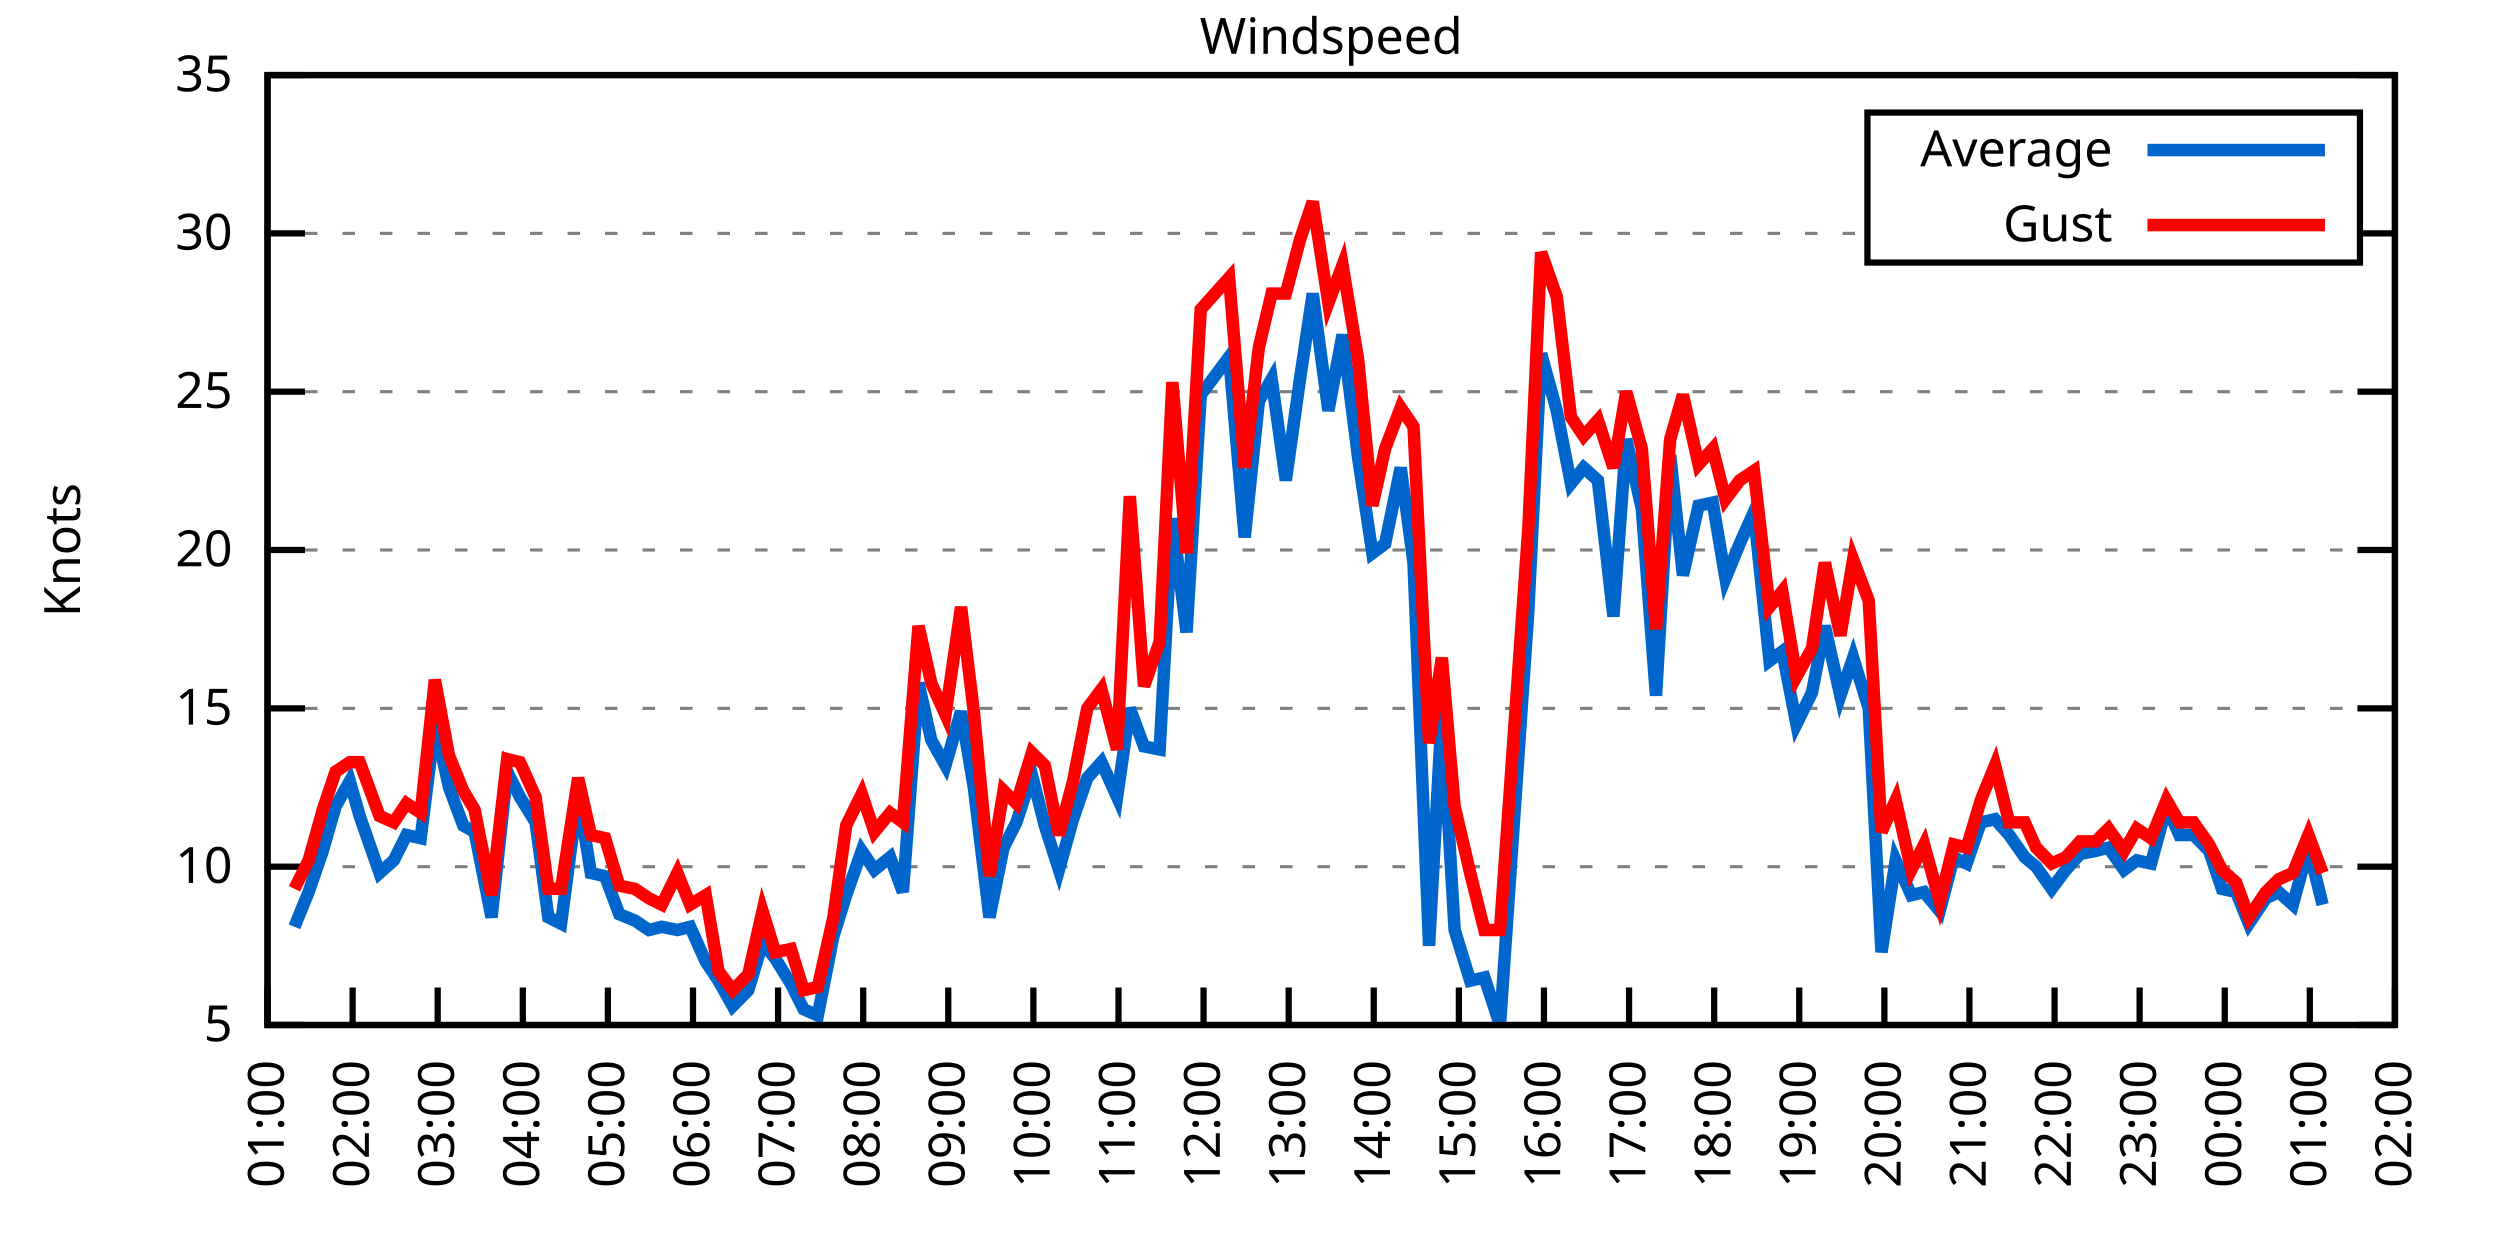
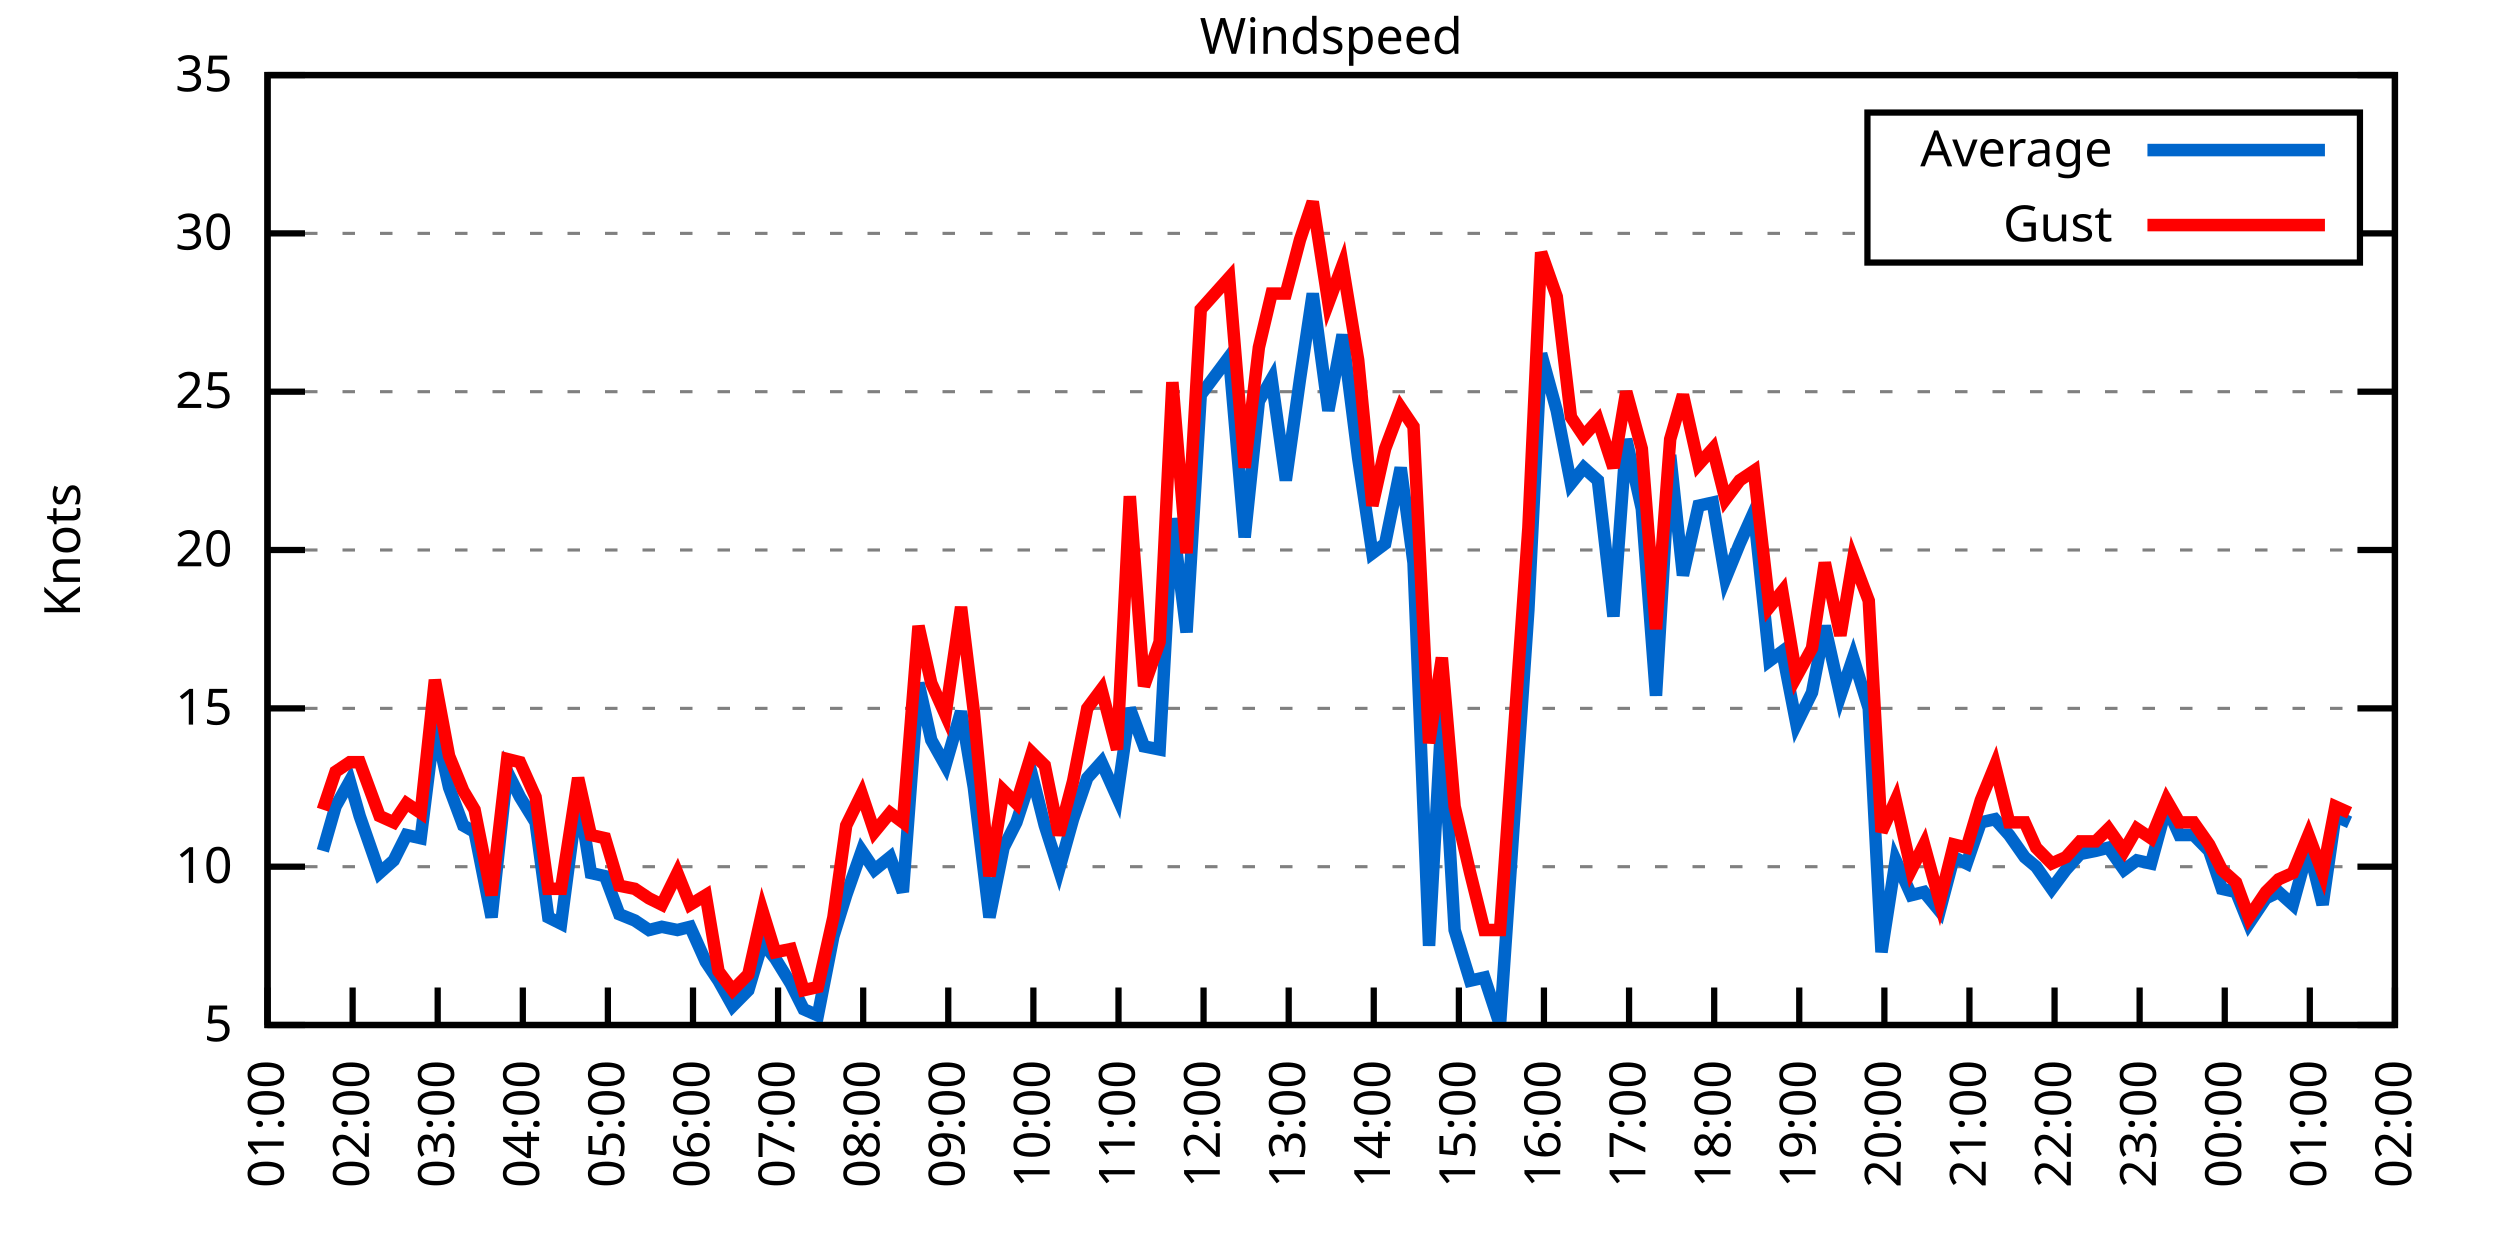
<svg xmlns="http://www.w3.org/2000/svg" xmlns:xlink="http://www.w3.org/1999/xlink" width="400" height="200" viewBox="0 0 400 200">
  <g id="gnuplot_canvas">
    <rect x="0" y="0" width="400" height="200" fill="none" />
    <defs>
      <circle id="gpDot" r="0.5" stroke-width="0.5" stroke="currentColor" />
      <path id="gpPt0" stroke-width="0.333" stroke="currentColor" d="M-1,0 h2 M0,-1 v2" />
      <path id="gpPt1" stroke-width="0.333" stroke="currentColor" d="M-1,-1 L1,1 M1,-1 L-1,1" />
      <path id="gpPt2" stroke-width="0.333" stroke="currentColor" d="M-1,0 L1,0 M0,-1 L0,1 M-1,-1 L1,1 M-1,1 L1,-1" />
      <rect id="gpPt3" stroke-width="0.333" stroke="currentColor" x="-1" y="-1" width="2" height="2" />
      <rect id="gpPt4" stroke-width="0.333" stroke="currentColor" fill="currentColor" x="-1" y="-1" width="2" height="2" />
      <circle id="gpPt5" stroke-width="0.333" stroke="currentColor" cx="0" cy="0" r="1" />
      <use xlink:href="#gpPt5" id="gpPt6" fill="currentColor" stroke="none" />
      <path id="gpPt7" stroke-width="0.333" stroke="currentColor" d="M0,-1.33 L-1.33,0.67 L1.33,0.67 z" />
      <use xlink:href="#gpPt7" id="gpPt8" fill="currentColor" stroke="none" />
      <use xlink:href="#gpPt7" id="gpPt9" stroke="currentColor" transform="rotate(180)" />
      <use xlink:href="#gpPt9" id="gpPt10" fill="currentColor" stroke="none" />
      <use xlink:href="#gpPt3" id="gpPt11" stroke="currentColor" transform="rotate(45)" />
      <use xlink:href="#gpPt11" id="gpPt12" fill="currentColor" stroke="none" />
      <path id="gpPt13" stroke-width="0.333" stroke="currentColor" d="M0,1.330 L1.265,0.411 L0.782,-1.067 L-0.782,-1.076 L-1.265,0.411 z" />
      <use xlink:href="#gpPt13" id="gpPt14" fill="currentColor" stroke="none" />
      <filter id="textbox" filterUnits="objectBoundingBox" x="0" y="0" height="1" width="1">
        <feFlood flood-color="white" flood-opacity="1" result="bgnd" />
        <feComposite in="SourceGraphic" in2="bgnd" operator="atop" />
      </filter>
      <filter id="greybox" filterUnits="objectBoundingBox" x="0" y="0" height="1" width="1">
        <feFlood flood-color="lightgrey" flood-opacity="1" result="grey" />
        <feComposite in="SourceGraphic" in2="grey" operator="atop" />
      </filter>
    </defs>
    <g fill="none" color="white" stroke="currentColor" stroke-width="1.00" stroke-linecap="butt" stroke-linejoin="miter">
</g>
    <g fill="none" color="black" stroke="currentColor" stroke-width="1.00" stroke-linecap="butt" stroke-linejoin="miter">
      <g stroke="none" shape-rendering="crispEdges">
        <polygon fill="rgb(255, 255, 255)" points="42.80,164.00 383.18,164.00 383.18,12.02 42.80,12.02 " />
      </g>
    </g>
    <g fill="none" color="black" stroke="currentColor" stroke-width="1.00" stroke-linecap="butt" stroke-linejoin="miter">
</g>
    <g fill="none" color="black" stroke="black" stroke-width="0.50" stroke-linecap="butt" stroke-linejoin="miter">
</g>
    <g fill="none" color="gray" stroke="currentColor" stroke-width="0.50" stroke-linecap="butt" stroke-linejoin="miter">
      <path stroke="gray" stroke-dasharray="2,4" class="gridline" d="M42.80,164.00 L383.19,164.00  " />
    </g>
    <g fill="none" color="gray" stroke="gray" stroke-width="1.00" stroke-linecap="butt" stroke-linejoin="miter">
</g>
    <g fill="none" color="black" stroke="currentColor" stroke-width="1.00" stroke-linecap="butt" stroke-linejoin="miter">
      <path stroke="black" d="M42.80,164.00 L48.80,164.00 M383.19,164.00 L377.19,164.00  " />
      <g transform="translate(37.20,166.60)" stroke="none" fill="black" font-family="Sans" font-size="8.00" text-anchor="end">
        <text>
          <tspan font-family="Sans"> 5</tspan>
        </text>
      </g>
    </g>
    <g fill="none" color="black" stroke="currentColor" stroke-width="1.00" stroke-linecap="butt" stroke-linejoin="miter">
</g>
    <g fill="none" color="black" stroke="black" stroke-width="0.50" stroke-linecap="butt" stroke-linejoin="miter">
</g>
    <g fill="none" color="gray" stroke="currentColor" stroke-width="0.50" stroke-linecap="butt" stroke-linejoin="miter">
      <path stroke="gray" stroke-dasharray="2,4" class="gridline" d="M42.80,138.67 L383.19,138.67  " />
    </g>
    <g fill="none" color="gray" stroke="gray" stroke-width="1.00" stroke-linecap="butt" stroke-linejoin="miter">
</g>
    <g fill="none" color="black" stroke="currentColor" stroke-width="1.00" stroke-linecap="butt" stroke-linejoin="miter">
      <path stroke="black" d="M42.80,138.67 L48.80,138.67 M383.19,138.67 L377.19,138.67  " />
      <g transform="translate(37.20,141.27)" stroke="none" fill="black" font-family="Sans" font-size="8.00" text-anchor="end">
        <text>
          <tspan font-family="Sans"> 10</tspan>
        </text>
      </g>
    </g>
    <g fill="none" color="black" stroke="currentColor" stroke-width="1.00" stroke-linecap="butt" stroke-linejoin="miter">
</g>
    <g fill="none" color="black" stroke="black" stroke-width="0.50" stroke-linecap="butt" stroke-linejoin="miter">
</g>
    <g fill="none" color="gray" stroke="currentColor" stroke-width="0.50" stroke-linecap="butt" stroke-linejoin="miter">
      <path stroke="gray" stroke-dasharray="2,4" class="gridline" d="M42.80,113.34 L383.19,113.34  " />
    </g>
    <g fill="none" color="gray" stroke="gray" stroke-width="1.00" stroke-linecap="butt" stroke-linejoin="miter">
</g>
    <g fill="none" color="black" stroke="currentColor" stroke-width="1.00" stroke-linecap="butt" stroke-linejoin="miter">
      <path stroke="black" d="M42.80,113.34 L48.80,113.34 M383.19,113.34 L377.19,113.34  " />
      <g transform="translate(37.20,115.94)" stroke="none" fill="black" font-family="Sans" font-size="8.00" text-anchor="end">
        <text>
          <tspan font-family="Sans"> 15</tspan>
        </text>
      </g>
    </g>
    <g fill="none" color="black" stroke="currentColor" stroke-width="1.00" stroke-linecap="butt" stroke-linejoin="miter">
</g>
    <g fill="none" color="black" stroke="black" stroke-width="0.50" stroke-linecap="butt" stroke-linejoin="miter">
</g>
    <g fill="none" color="gray" stroke="currentColor" stroke-width="0.50" stroke-linecap="butt" stroke-linejoin="miter">
      <path stroke="gray" stroke-dasharray="2,4" class="gridline" d="M42.80,88.00 L383.19,88.00  " />
    </g>
    <g fill="none" color="gray" stroke="gray" stroke-width="1.00" stroke-linecap="butt" stroke-linejoin="miter">
</g>
    <g fill="none" color="black" stroke="currentColor" stroke-width="1.00" stroke-linecap="butt" stroke-linejoin="miter">
      <path stroke="black" d="M42.80,88.00 L48.80,88.00 M383.19,88.00 L377.19,88.00  " />
      <g transform="translate(37.20,90.60)" stroke="none" fill="black" font-family="Sans" font-size="8.00" text-anchor="end">
        <text>
          <tspan font-family="Sans"> 20</tspan>
        </text>
      </g>
    </g>
    <g fill="none" color="black" stroke="currentColor" stroke-width="1.00" stroke-linecap="butt" stroke-linejoin="miter">
</g>
    <g fill="none" color="black" stroke="black" stroke-width="0.50" stroke-linecap="butt" stroke-linejoin="miter">
</g>
    <g fill="none" color="gray" stroke="currentColor" stroke-width="0.50" stroke-linecap="butt" stroke-linejoin="miter">
      <path stroke="gray" stroke-dasharray="2,4" class="gridline" d="M42.80,62.67 L383.19,62.67  " />
    </g>
    <g fill="none" color="gray" stroke="gray" stroke-width="1.00" stroke-linecap="butt" stroke-linejoin="miter">
</g>
    <g fill="none" color="black" stroke="currentColor" stroke-width="1.00" stroke-linecap="butt" stroke-linejoin="miter">
      <path stroke="black" d="M42.80,62.67 L48.80,62.67 M383.19,62.67 L377.19,62.67  " />
      <g transform="translate(37.20,65.27)" stroke="none" fill="black" font-family="Sans" font-size="8.00" text-anchor="end">
        <text>
          <tspan font-family="Sans"> 25</tspan>
        </text>
      </g>
    </g>
    <g fill="none" color="black" stroke="currentColor" stroke-width="1.00" stroke-linecap="butt" stroke-linejoin="miter">
</g>
    <g fill="none" color="black" stroke="black" stroke-width="0.50" stroke-linecap="butt" stroke-linejoin="miter">
</g>
    <g fill="none" color="gray" stroke="currentColor" stroke-width="0.50" stroke-linecap="butt" stroke-linejoin="miter">
      <path stroke="gray" stroke-dasharray="2,4" class="gridline" d="M42.80,37.34 L298.79,37.34 M377.59,37.34 L383.19,37.34  " />
    </g>
    <g fill="none" color="gray" stroke="gray" stroke-width="1.00" stroke-linecap="butt" stroke-linejoin="miter">
</g>
    <g fill="none" color="black" stroke="currentColor" stroke-width="1.00" stroke-linecap="butt" stroke-linejoin="miter">
      <path stroke="black" d="M42.80,37.34 L48.80,37.34 M383.19,37.34 L377.19,37.34  " />
      <g transform="translate(37.20,39.94)" stroke="none" fill="black" font-family="Sans" font-size="8.00" text-anchor="end">
        <text>
          <tspan font-family="Sans"> 30</tspan>
        </text>
      </g>
    </g>
    <g fill="none" color="black" stroke="currentColor" stroke-width="1.00" stroke-linecap="butt" stroke-linejoin="miter">
</g>
    <g fill="none" color="black" stroke="black" stroke-width="0.50" stroke-linecap="butt" stroke-linejoin="miter">
</g>
    <g fill="none" color="gray" stroke="currentColor" stroke-width="0.50" stroke-linecap="butt" stroke-linejoin="miter">
      <path stroke="gray" stroke-dasharray="2,4" class="gridline" d="M42.80,12.01 L383.19,12.01  " />
    </g>
    <g fill="none" color="gray" stroke="gray" stroke-width="1.00" stroke-linecap="butt" stroke-linejoin="miter">
</g>
    <g fill="none" color="black" stroke="currentColor" stroke-width="1.00" stroke-linecap="butt" stroke-linejoin="miter">
      <path stroke="black" d="M42.80,12.01 L48.80,12.01 M383.19,12.01 L377.19,12.01  " />
      <g transform="translate(37.20,14.61)" stroke="none" fill="black" font-family="Sans" font-size="8.00" text-anchor="end">
        <text>
          <tspan font-family="Sans"> 35</tspan>
        </text>
      </g>
    </g>
    <g fill="none" color="black" stroke="currentColor" stroke-width="1.00" stroke-linecap="butt" stroke-linejoin="miter">
      <path stroke="black" d="M42.80,164.00 L42.80,158.00  " />
      <g transform="translate(45.40,169.60) rotate(270.00)" stroke="none" fill="black" font-family="Sans" font-size="8.00" text-anchor="end">
        <text>
          <tspan font-family="Sans">01:00</tspan>
        </text>
      </g>
    </g>
    <g fill="none" color="black" stroke="currentColor" stroke-width="1.00" stroke-linecap="butt" stroke-linejoin="miter">
      <path stroke="black" d="M56.42,164.00 L56.42,158.00  " />
      <g transform="translate(59.02,169.60) rotate(270.00)" stroke="none" fill="black" font-family="Sans" font-size="8.00" text-anchor="end">
        <text>
          <tspan font-family="Sans">02:00</tspan>
        </text>
      </g>
    </g>
    <g fill="none" color="black" stroke="currentColor" stroke-width="1.00" stroke-linecap="butt" stroke-linejoin="miter">
      <path stroke="black" d="M70.03,164.00 L70.03,158.00  " />
      <g transform="translate(72.63,169.60) rotate(270.00)" stroke="none" fill="black" font-family="Sans" font-size="8.00" text-anchor="end">
        <text>
          <tspan font-family="Sans">03:00</tspan>
        </text>
      </g>
    </g>
    <g fill="none" color="black" stroke="currentColor" stroke-width="1.00" stroke-linecap="butt" stroke-linejoin="miter">
      <path stroke="black" d="M83.65,164.00 L83.65,158.00  " />
      <g transform="translate(86.25,169.60) rotate(270.00)" stroke="none" fill="black" font-family="Sans" font-size="8.00" text-anchor="end">
        <text>
          <tspan font-family="Sans">04:00</tspan>
        </text>
      </g>
    </g>
    <g fill="none" color="black" stroke="currentColor" stroke-width="1.00" stroke-linecap="butt" stroke-linejoin="miter">
      <path stroke="black" d="M97.26,164.00 L97.26,158.00  " />
      <g transform="translate(99.86,169.60) rotate(270.00)" stroke="none" fill="black" font-family="Sans" font-size="8.00" text-anchor="end">
        <text>
          <tspan font-family="Sans">05:00</tspan>
        </text>
      </g>
    </g>
    <g fill="none" color="black" stroke="currentColor" stroke-width="1.00" stroke-linecap="butt" stroke-linejoin="miter">
      <path stroke="black" d="M110.88,164.00 L110.88,158.00  " />
      <g transform="translate(113.48,169.60) rotate(270.00)" stroke="none" fill="black" font-family="Sans" font-size="8.00" text-anchor="end">
        <text>
          <tspan font-family="Sans">06:00</tspan>
        </text>
      </g>
    </g>
    <g fill="none" color="black" stroke="currentColor" stroke-width="1.00" stroke-linecap="butt" stroke-linejoin="miter">
      <path stroke="black" d="M124.49,164.00 L124.49,158.00  " />
      <g transform="translate(127.09,169.60) rotate(270.00)" stroke="none" fill="black" font-family="Sans" font-size="8.00" text-anchor="end">
        <text>
          <tspan font-family="Sans">07:00</tspan>
        </text>
      </g>
    </g>
    <g fill="none" color="black" stroke="currentColor" stroke-width="1.00" stroke-linecap="butt" stroke-linejoin="miter">
      <path stroke="black" d="M138.11,164.00 L138.11,158.00  " />
      <g transform="translate(140.71,169.60) rotate(270.00)" stroke="none" fill="black" font-family="Sans" font-size="8.00" text-anchor="end">
        <text>
          <tspan font-family="Sans">08:00</tspan>
        </text>
      </g>
    </g>
    <g fill="none" color="black" stroke="currentColor" stroke-width="1.00" stroke-linecap="butt" stroke-linejoin="miter">
      <path stroke="black" d="M151.72,164.00 L151.72,158.00  " />
      <g transform="translate(154.32,169.60) rotate(270.00)" stroke="none" fill="black" font-family="Sans" font-size="8.00" text-anchor="end">
        <text>
          <tspan font-family="Sans">09:00</tspan>
        </text>
      </g>
    </g>
    <g fill="none" color="black" stroke="currentColor" stroke-width="1.00" stroke-linecap="butt" stroke-linejoin="miter">
      <path stroke="black" d="M165.34,164.00 L165.34,158.00  " />
      <g transform="translate(167.94,169.60) rotate(270.00)" stroke="none" fill="black" font-family="Sans" font-size="8.00" text-anchor="end">
        <text>
          <tspan font-family="Sans">10:00</tspan>
        </text>
      </g>
    </g>
    <g fill="none" color="black" stroke="currentColor" stroke-width="1.00" stroke-linecap="butt" stroke-linejoin="miter">
      <path stroke="black" d="M178.96,164.00 L178.96,158.00  " />
      <g transform="translate(181.56,169.60) rotate(270.00)" stroke="none" fill="black" font-family="Sans" font-size="8.00" text-anchor="end">
        <text>
          <tspan font-family="Sans">11:00</tspan>
        </text>
      </g>
    </g>
    <g fill="none" color="black" stroke="currentColor" stroke-width="1.00" stroke-linecap="butt" stroke-linejoin="miter">
      <path stroke="black" d="M192.57,164.00 L192.57,158.00  " />
      <g transform="translate(195.17,169.60) rotate(270.00)" stroke="none" fill="black" font-family="Sans" font-size="8.00" text-anchor="end">
        <text>
          <tspan font-family="Sans">12:00</tspan>
        </text>
      </g>
    </g>
    <g fill="none" color="black" stroke="currentColor" stroke-width="1.00" stroke-linecap="butt" stroke-linejoin="miter">
      <path stroke="black" d="M206.19,164.00 L206.19,158.00  " />
      <g transform="translate(208.79,169.60) rotate(270.00)" stroke="none" fill="black" font-family="Sans" font-size="8.00" text-anchor="end">
        <text>
          <tspan font-family="Sans">13:00</tspan>
        </text>
      </g>
    </g>
    <g fill="none" color="black" stroke="currentColor" stroke-width="1.00" stroke-linecap="butt" stroke-linejoin="miter">
      <path stroke="black" d="M219.80,164.00 L219.80,158.00  " />
      <g transform="translate(222.40,169.60) rotate(270.00)" stroke="none" fill="black" font-family="Sans" font-size="8.00" text-anchor="end">
        <text>
          <tspan font-family="Sans">14:00</tspan>
        </text>
      </g>
    </g>
    <g fill="none" color="black" stroke="currentColor" stroke-width="1.00" stroke-linecap="butt" stroke-linejoin="miter">
      <path stroke="black" d="M233.42,164.00 L233.42,158.00  " />
      <g transform="translate(236.02,169.60) rotate(270.00)" stroke="none" fill="black" font-family="Sans" font-size="8.00" text-anchor="end">
        <text>
          <tspan font-family="Sans">15:00</tspan>
        </text>
      </g>
    </g>
    <g fill="none" color="black" stroke="currentColor" stroke-width="1.00" stroke-linecap="butt" stroke-linejoin="miter">
      <path stroke="black" d="M247.03,164.00 L247.03,158.00  " />
      <g transform="translate(249.63,169.60) rotate(270.00)" stroke="none" fill="black" font-family="Sans" font-size="8.00" text-anchor="end">
        <text>
          <tspan font-family="Sans">16:00</tspan>
        </text>
      </g>
    </g>
    <g fill="none" color="black" stroke="currentColor" stroke-width="1.00" stroke-linecap="butt" stroke-linejoin="miter">
      <path stroke="black" d="M260.65,164.00 L260.65,158.00  " />
      <g transform="translate(263.25,169.60) rotate(270.00)" stroke="none" fill="black" font-family="Sans" font-size="8.00" text-anchor="end">
        <text>
          <tspan font-family="Sans">17:00</tspan>
        </text>
      </g>
    </g>
    <g fill="none" color="black" stroke="currentColor" stroke-width="1.00" stroke-linecap="butt" stroke-linejoin="miter">
      <path stroke="black" d="M274.27,164.00 L274.27,158.00  " />
      <g transform="translate(276.87,169.60) rotate(270.00)" stroke="none" fill="black" font-family="Sans" font-size="8.00" text-anchor="end">
        <text>
          <tspan font-family="Sans">18:00</tspan>
        </text>
      </g>
    </g>
    <g fill="none" color="black" stroke="currentColor" stroke-width="1.00" stroke-linecap="butt" stroke-linejoin="miter">
      <path stroke="black" d="M287.88,164.00 L287.88,158.00  " />
      <g transform="translate(290.48,169.60) rotate(270.00)" stroke="none" fill="black" font-family="Sans" font-size="8.00" text-anchor="end">
        <text>
          <tspan font-family="Sans">19:00</tspan>
        </text>
      </g>
    </g>
    <g fill="none" color="black" stroke="currentColor" stroke-width="1.00" stroke-linecap="butt" stroke-linejoin="miter">
      <path stroke="black" d="M301.50,164.00 L301.50,158.00  " />
      <g transform="translate(304.10,169.60) rotate(270.00)" stroke="none" fill="black" font-family="Sans" font-size="8.00" text-anchor="end">
        <text>
          <tspan font-family="Sans">20:00</tspan>
        </text>
      </g>
    </g>
    <g fill="none" color="black" stroke="currentColor" stroke-width="1.00" stroke-linecap="butt" stroke-linejoin="miter">
      <path stroke="black" d="M315.11,164.00 L315.11,158.00  " />
      <g transform="translate(317.71,169.60) rotate(270.00)" stroke="none" fill="black" font-family="Sans" font-size="8.00" text-anchor="end">
        <text>
          <tspan font-family="Sans">21:00</tspan>
        </text>
      </g>
    </g>
    <g fill="none" color="black" stroke="currentColor" stroke-width="1.00" stroke-linecap="butt" stroke-linejoin="miter">
      <path stroke="black" d="M328.73,164.00 L328.73,158.00  " />
      <g transform="translate(331.33,169.60) rotate(270.00)" stroke="none" fill="black" font-family="Sans" font-size="8.00" text-anchor="end">
        <text>
          <tspan font-family="Sans">22:00</tspan>
        </text>
      </g>
    </g>
    <g fill="none" color="black" stroke="currentColor" stroke-width="1.00" stroke-linecap="butt" stroke-linejoin="miter">
      <path stroke="black" d="M342.34,164.00 L342.34,158.00  " />
      <g transform="translate(344.94,169.60) rotate(270.00)" stroke="none" fill="black" font-family="Sans" font-size="8.00" text-anchor="end">
        <text>
          <tspan font-family="Sans">23:00</tspan>
        </text>
      </g>
    </g>
    <g fill="none" color="black" stroke="currentColor" stroke-width="1.00" stroke-linecap="butt" stroke-linejoin="miter">
      <path stroke="black" d="M355.96,164.00 L355.96,158.00  " />
      <g transform="translate(358.56,169.60) rotate(270.00)" stroke="none" fill="black" font-family="Sans" font-size="8.00" text-anchor="end">
        <text>
          <tspan font-family="Sans">00:00</tspan>
        </text>
      </g>
    </g>
    <g fill="none" color="black" stroke="currentColor" stroke-width="1.00" stroke-linecap="butt" stroke-linejoin="miter">
      <path stroke="black" d="M369.57,164.00 L369.57,158.00  " />
      <g transform="translate(372.17,169.60) rotate(270.00)" stroke="none" fill="black" font-family="Sans" font-size="8.00" text-anchor="end">
        <text>
          <tspan font-family="Sans">01:00</tspan>
        </text>
      </g>
    </g>
    <g fill="none" color="black" stroke="currentColor" stroke-width="1.00" stroke-linecap="butt" stroke-linejoin="miter">
      <path stroke="black" d="M383.19,164.00 L383.19,158.00  " />
      <g transform="translate(385.79,169.60) rotate(270.00)" stroke="none" fill="black" font-family="Sans" font-size="8.00" text-anchor="end">
        <text>
          <tspan font-family="Sans">02:00</tspan>
        </text>
      </g>
    </g>
    <g fill="none" color="black" stroke="currentColor" stroke-width="1.00" stroke-linecap="butt" stroke-linejoin="miter">
</g>
    <g fill="none" color="black" stroke="currentColor" stroke-width="1.00" stroke-linecap="butt" stroke-linejoin="miter">
      <path stroke="black" d="M42.80,12.01 L42.80,164.00 L383.19,164.00 L383.19,12.01 L42.80,12.01 Z  " />
    </g>
    <g fill="none" color="black" stroke="currentColor" stroke-width="1.00" stroke-linecap="butt" stroke-linejoin="miter">
</g>
    <g fill="none" color="black" stroke="currentColor" stroke-width="1.00" stroke-linecap="butt" stroke-linejoin="miter">
      <path stroke="black" d="M298.79,42.01 L298.79,18.01 L377.59,18.01 L377.59,42.01 L298.79,42.01 Z  " />
    </g>
    <g id="Windspeed_plot_1">
      <g fill="none" color="white" stroke="black" stroke-width="2.00" stroke-linecap="butt" stroke-linejoin="miter">
</g>
      <g fill="none" color="black" stroke="currentColor" stroke-width="2.00" stroke-linecap="butt" stroke-linejoin="miter">
        <g transform="translate(337.99,26.61)" stroke="none" fill="black" font-family="Sans" font-size="8.00" text-anchor="end">
          <text>
            <tspan font-family="Sans">Average</tspan>
          </text>
        </g>
      </g>
      <g fill="none" color="black" stroke="currentColor" stroke-width="2.00" stroke-linecap="butt" stroke-linejoin="miter">
-         <path stroke="rgb(  0, 102, 204)" d="M343.59,24.01 L371.99,24.01 M47.11,148.29 L49.38,142.72 L51.65,136.14 L53.69,129.04 L55.96,124.99 L57.55,130.56   L60.73,139.68 L63.00,137.66 L65.04,133.60 L67.31,134.11 L69.58,115.87 L71.85,126.00 L74.12,132.08 L75.93,133.10   L78.65,146.77 L81.15,123.47 L83.19,127.52 L85.69,131.58 L87.73,146.77 L89.77,147.79 L92.50,127.02 L94.54,139.68   L96.81,140.19 L99.08,146.27 L101.57,147.28 L103.84,148.80 L105.89,148.29 L108.38,148.80 L110.42,148.29 L112.92,153.87   L114.96,156.91 L117.23,160.96 L119.73,158.43 L122.00,150.83 L124.04,153.36 L126.54,157.41 L128.58,161.47 L130.85,162.48   L133.34,149.81 L135.39,143.23 L137.88,136.14 L139.92,139.17 L142.42,137.15 L144.46,142.72 L146.96,109.28 L149.00,118.40   L151.27,122.46 L153.77,113.84 L155.81,126.00 L158.31,146.77 L160.57,135.63 L162.62,131.58 L165.11,123.98 L167.16,132.08   L169.43,139.17 L171.69,131.07 L173.96,124.48 L176.23,121.95 L178.73,127.52 L180.77,113.34 L183.04,119.42 L185.54,119.92   L187.58,82.94 L189.85,101.18 L192.12,63.18 L196.66,57.10 L199.15,85.98 L201.42,64.19 L203.46,60.65 L205.73,76.86   L208.00,60.65 L210.04,46.97 L212.54,65.71 L214.81,53.55 L217.31,73.31 L219.58,88.51 L221.62,86.99 L224.11,74.83   L226.16,90.03 L228.65,151.33 L230.70,113.84 L232.74,148.80 L235.23,156.91 L237.50,156.40 L240.00,164.00 L244.54,97.63   L246.58,56.59 L249.08,65.71 L251.35,77.37 L253.39,74.83 L255.66,76.86 L258.15,98.64 L260.20,70.27 L262.69,81.42   L264.96,111.31 L267.23,72.81 L269.27,92.06 L271.77,80.91 L274.04,80.41 L276.08,92.56 L278.35,86.99 L280.62,81.93   L283.12,105.74 L285.16,104.22 L287.43,115.87 L289.92,110.80 L291.97,100.16 L294.46,111.31 L296.50,105.23 L299.00,113.34   L301.04,152.35 L303.31,137.66 L305.81,143.23 L307.85,142.72 L310.35,145.76 L312.62,137.15 L314.66,138.16 L316.93,131.58   L319.20,131.07 L321.47,133.60 L323.96,137.15 L325.78,138.67 L328.27,142.21 L330.54,139.17 L332.81,136.64 L335.31,136.14   L337.35,135.63 L339.85,139.17 L341.89,137.66 L344.16,138.16 L346.65,129.04 L348.70,133.60 L350.97,133.60 L353.46,136.14   L355.50,142.21 L357.77,142.72 L359.82,147.79 L362.54,143.73 L364.58,142.72 L366.85,144.75 L369.35,135.63 L371.62,144.75    " />
+         <path stroke="rgb(  0, 102, 204)" d="M343.59,24.01 L371.99,24.01 M51.65,136.14 L53.69,129.04 L55.96,124.99 L57.55,130.56 L60.73,139.68 L63.00,137.66   L65.04,133.60 L67.31,134.11 L69.58,115.87 L71.85,126.00 L74.12,132.08 L75.93,133.10 L78.65,146.77 L81.15,123.47   L83.19,127.52 L85.69,131.58 L87.73,146.77 L89.77,147.79 L92.50,127.02 L94.54,139.68 L96.81,140.19 L99.08,146.27   L101.57,147.28 L103.84,148.80 L105.89,148.29 L108.38,148.80 L110.42,148.29 L112.92,153.87 L114.96,156.91 L117.23,160.96   L119.73,158.43 L122.00,150.83 L124.04,153.36 L126.54,157.41 L128.58,161.47 L130.85,162.48 L133.34,149.81 L135.39,143.23   L137.88,136.14 L139.92,139.17 L142.42,137.15 L144.46,142.72 L146.96,109.28 L149.00,118.40 L151.27,122.46 L153.77,113.84   L155.81,126.00 L158.31,146.77 L160.57,135.63 L162.62,131.58 L165.11,123.98 L167.16,132.08 L169.43,139.17 L171.69,131.07   L173.96,124.48 L176.23,121.95 L178.73,127.52 L180.77,113.34 L183.04,119.42 L185.54,119.92 L187.58,82.94 L189.85,101.18   L192.12,63.18 L196.66,57.10 L199.15,85.98 L201.42,64.19 L203.46,60.65 L205.73,76.86 L208.00,60.65 L210.04,46.97   L212.54,65.71 L214.81,53.55 L217.31,73.31 L219.58,88.51 L221.62,86.99 L224.11,74.83 L226.16,90.03 L228.65,151.33   L230.70,113.84 L232.74,148.80 L235.23,156.91 L237.50,156.40 L240.00,164.00 L244.54,97.63 L246.58,56.59 L249.08,65.71   L251.35,77.37 L253.39,74.83 L255.66,76.86 L258.15,98.64 L260.20,70.27 L262.69,81.42 L264.96,111.31 L267.23,72.81   L269.27,92.06 L271.77,80.91 L274.04,80.41 L276.08,92.56 L278.35,86.99 L280.62,81.93 L283.12,105.74 L285.16,104.22   L287.43,115.87 L289.92,110.80 L291.97,100.16 L294.46,111.31 L296.50,105.23 L299.00,113.34 L301.04,152.35 L303.31,137.66   L305.81,143.23 L307.85,142.72 L310.35,145.76 L312.62,137.15 L314.66,138.16 L316.93,131.58 L319.20,131.07 L321.47,133.60   L323.96,137.15 L325.78,138.67 L328.27,142.21 L330.54,139.17 L332.81,136.64 L335.31,136.14 L337.35,135.63 L339.85,139.17   L341.89,137.66 L344.16,138.16 L346.65,129.04 L348.70,133.60 L350.97,133.60 L353.46,136.14 L355.50,142.21 L357.77,142.72   L359.82,147.79 L362.54,143.73 L364.58,142.72 L366.85,144.75 L369.35,135.63 L371.62,144.75 L373.66,130.56 L375.93,131.58    " />
      </g>
    </g>
    <g id="Windspeed_plot_2">
      <g fill="none" color="black" stroke="currentColor" stroke-width="2.00" stroke-linecap="butt" stroke-linejoin="miter">
        <g transform="translate(337.99,38.61)" stroke="none" fill="black" font-family="Sans" font-size="8.00" text-anchor="end">
          <text>
            <tspan font-family="Sans">Gust</tspan>
          </text>
        </g>
      </g>
      <g fill="none" color="black" stroke="currentColor" stroke-width="2.00" stroke-linecap="butt" stroke-linejoin="miter">
-         <path stroke="rgb(255,   0,   0)" d="M343.59,36.01 L371.99,36.01 M47.11,142.21 L49.38,137.66 L51.65,129.55 L53.69,123.47 L55.96,121.95 L57.55,121.95   L60.73,130.56 L63.00,131.58 L65.04,128.54 L67.31,130.06 L69.58,108.78 L71.85,120.94 L74.12,126.51 L75.93,129.55   L78.65,143.23 L81.15,121.44 L83.19,121.95 L85.69,127.52 L87.73,142.21 L89.77,142.21 L92.50,124.48 L94.54,133.60   L96.81,134.11 L99.08,141.71 L101.57,142.21 L103.84,143.73 L105.89,144.75 L108.38,139.68 L110.42,144.75 L112.92,143.23   L114.96,155.39 L117.23,158.43 L119.73,155.89 L122.00,145.76 L124.04,152.35 L126.54,151.84 L128.58,158.43 L130.85,157.92   L133.34,146.77 L135.39,132.08 L137.88,127.02 L139.92,133.10 L142.42,130.06 L144.46,131.58 L146.96,100.16 L149.00,109.28   L151.27,114.35 L153.77,97.12 L155.81,113.84 L158.31,140.19 L160.57,126.51 L162.62,128.54 L165.11,120.43 L167.16,122.46   L169.43,133.60 L171.69,124.99 L173.96,113.34 L176.23,110.30 L178.73,119.92 L180.77,79.39 L183.04,109.79 L185.54,102.70   L187.58,61.15 L189.85,88.51 L192.12,49.50 L196.66,44.43 L199.15,74.83 L201.42,55.58 L203.46,46.97 L205.73,46.97   L208.00,38.35 L210.04,32.28 L212.54,48.49 L214.81,42.41 L217.31,57.61 L219.58,80.91 L221.62,71.79 L224.11,65.21   L226.16,68.25 L228.65,118.91 L230.70,105.23 L232.74,129.04 L235.23,139.68 L237.50,148.80 L240.00,148.80 L244.54,84.46   L246.58,40.38 L249.08,47.47 L251.35,66.73 L253.39,69.77 L255.66,67.23 L258.15,74.83 L260.20,62.67 L262.69,71.79   L264.96,100.67 L267.23,70.27 L269.27,63.18 L271.77,74.33 L274.04,71.79 L276.08,79.90 L278.35,76.86 L280.62,75.34   L283.12,97.12 L285.16,94.59 L287.43,108.27 L289.92,103.71 L291.97,90.03 L294.46,101.68 L296.50,89.52 L299.00,96.11   L301.04,133.10 L303.31,128.03 L305.81,139.17 L307.85,135.12 L310.35,144.24 L312.62,135.12 L314.66,135.63 L316.93,128.03   L319.20,122.46 L321.47,131.58 L323.96,131.58 L325.78,135.63 L328.27,138.16 L330.54,137.15 L332.81,134.62 L335.31,134.62   L337.35,132.59 L339.85,136.14 L341.89,132.59 L344.16,134.11 L346.65,128.03 L348.70,131.58 L350.97,131.58 L353.46,135.12   L355.50,139.17 L357.77,141.20 L359.82,146.77 L362.54,142.72 L364.58,140.69 L366.85,139.68 L369.35,133.60 L371.62,139.68    " />
+         <path stroke="rgb(255,   0,   0)" d="M343.59,36.01 L371.99,36.01 M51.65,129.55 L53.69,123.47 L55.96,121.95 L57.55,121.95 L60.73,130.56 L63.00,131.58   L65.04,128.54 L67.31,130.06 L69.58,108.78 L71.85,120.94 L74.12,126.51 L75.93,129.55 L78.65,143.23 L81.15,121.44   L83.19,121.95 L85.69,127.52 L87.73,142.21 L89.77,142.21 L92.50,124.48 L94.54,133.60 L96.81,134.11 L99.08,141.71   L101.57,142.21 L103.84,143.73 L105.89,144.75 L108.38,139.68 L110.42,144.75 L112.92,143.23 L114.96,155.39 L117.23,158.43   L119.73,155.89 L122.00,145.76 L124.04,152.35 L126.54,151.84 L128.58,158.43 L130.85,157.92 L133.34,146.77 L135.39,132.08   L137.88,127.02 L139.92,133.10 L142.42,130.06 L144.46,131.58 L146.96,100.16 L149.00,109.28 L151.27,114.35 L153.77,97.12   L155.81,113.84 L158.31,140.19 L160.57,126.51 L162.62,128.54 L165.11,120.43 L167.16,122.46 L169.43,133.60 L171.69,124.99   L173.96,113.34 L176.23,110.30 L178.73,119.92 L180.77,79.39 L183.04,109.79 L185.54,102.70 L187.58,61.15 L189.85,88.51   L192.12,49.50 L196.66,44.43 L199.15,74.83 L201.42,55.58 L203.46,46.97 L205.73,46.97 L208.00,38.35 L210.04,32.28   L212.54,48.49 L214.81,42.41 L217.31,57.61 L219.58,80.91 L221.62,71.79 L224.11,65.21 L226.16,68.25 L228.65,118.91   L230.70,105.23 L232.74,129.04 L235.23,139.68 L237.50,148.80 L240.00,148.80 L244.54,84.46 L246.58,40.38 L249.08,47.47   L251.35,66.73 L253.39,69.77 L255.66,67.23 L258.15,74.83 L260.20,62.67 L262.69,71.79 L264.96,100.67 L267.23,70.27   L269.27,63.18 L271.77,74.33 L274.04,71.79 L276.08,79.90 L278.35,76.86 L280.62,75.34 L283.12,97.12 L285.16,94.59   L287.43,108.27 L289.92,103.71 L291.97,90.03 L294.46,101.68 L296.50,89.52 L299.00,96.11 L301.04,133.10 L303.31,128.03   L305.81,139.17 L307.85,135.12 L310.35,144.24 L312.62,135.12 L314.66,135.63 L316.93,128.03 L319.20,122.46 L321.47,131.58   L323.96,131.58 L325.78,135.63 L328.27,138.16 L330.54,137.15 L332.81,134.62 L335.31,134.62 L337.35,132.59 L339.85,136.14   L341.89,132.59 L344.16,134.11 L346.65,128.03 L348.70,131.58 L350.97,131.58 L353.46,135.12 L355.50,139.17 L357.77,141.20   L359.82,146.77 L362.54,142.72 L364.58,140.69 L366.85,139.68 L369.35,133.60 L371.62,139.68 L373.66,129.04 L375.93,130.06    " />
      </g>
    </g>
    <g fill="none" color="black" stroke="currentColor" stroke-width="2.00" stroke-linecap="butt" stroke-linejoin="miter">
</g>
    <g fill="none" color="black" stroke="black" stroke-width="1.00" stroke-linecap="butt" stroke-linejoin="miter">
</g>
    <g fill="none" color="black" stroke="currentColor" stroke-width="1.00" stroke-linecap="butt" stroke-linejoin="miter">
      <path stroke="black" d="M42.80,12.01 L42.80,164.00 L383.19,164.00 L383.19,12.01 L42.80,12.01 Z  " />
      <g transform="translate(12.80,88.01) rotate(270.00)" stroke="none" fill="black" font-family="Sans" font-size="8.00" text-anchor="middle">
        <text>
          <tspan font-family="Sans">Knots</tspan>
        </text>
      </g>
    </g>
    <g fill="none" color="black" stroke="currentColor" stroke-width="1.00" stroke-linecap="butt" stroke-linejoin="miter">
</g>
    <g fill="none" color="black" stroke="currentColor" stroke-width="1.00" stroke-linecap="butt" stroke-linejoin="miter">
      <g transform="translate(212.99,8.61)" stroke="none" fill="black" font-family="Sans" font-size="8.00" text-anchor="middle">
        <text>
          <tspan font-family="Sans">Windspeed</tspan>
        </text>
      </g>
    </g>
    <g fill="none" color="black" stroke="currentColor" stroke-width="1.00" stroke-linecap="butt" stroke-linejoin="miter">
</g>
  </g>
</svg>
